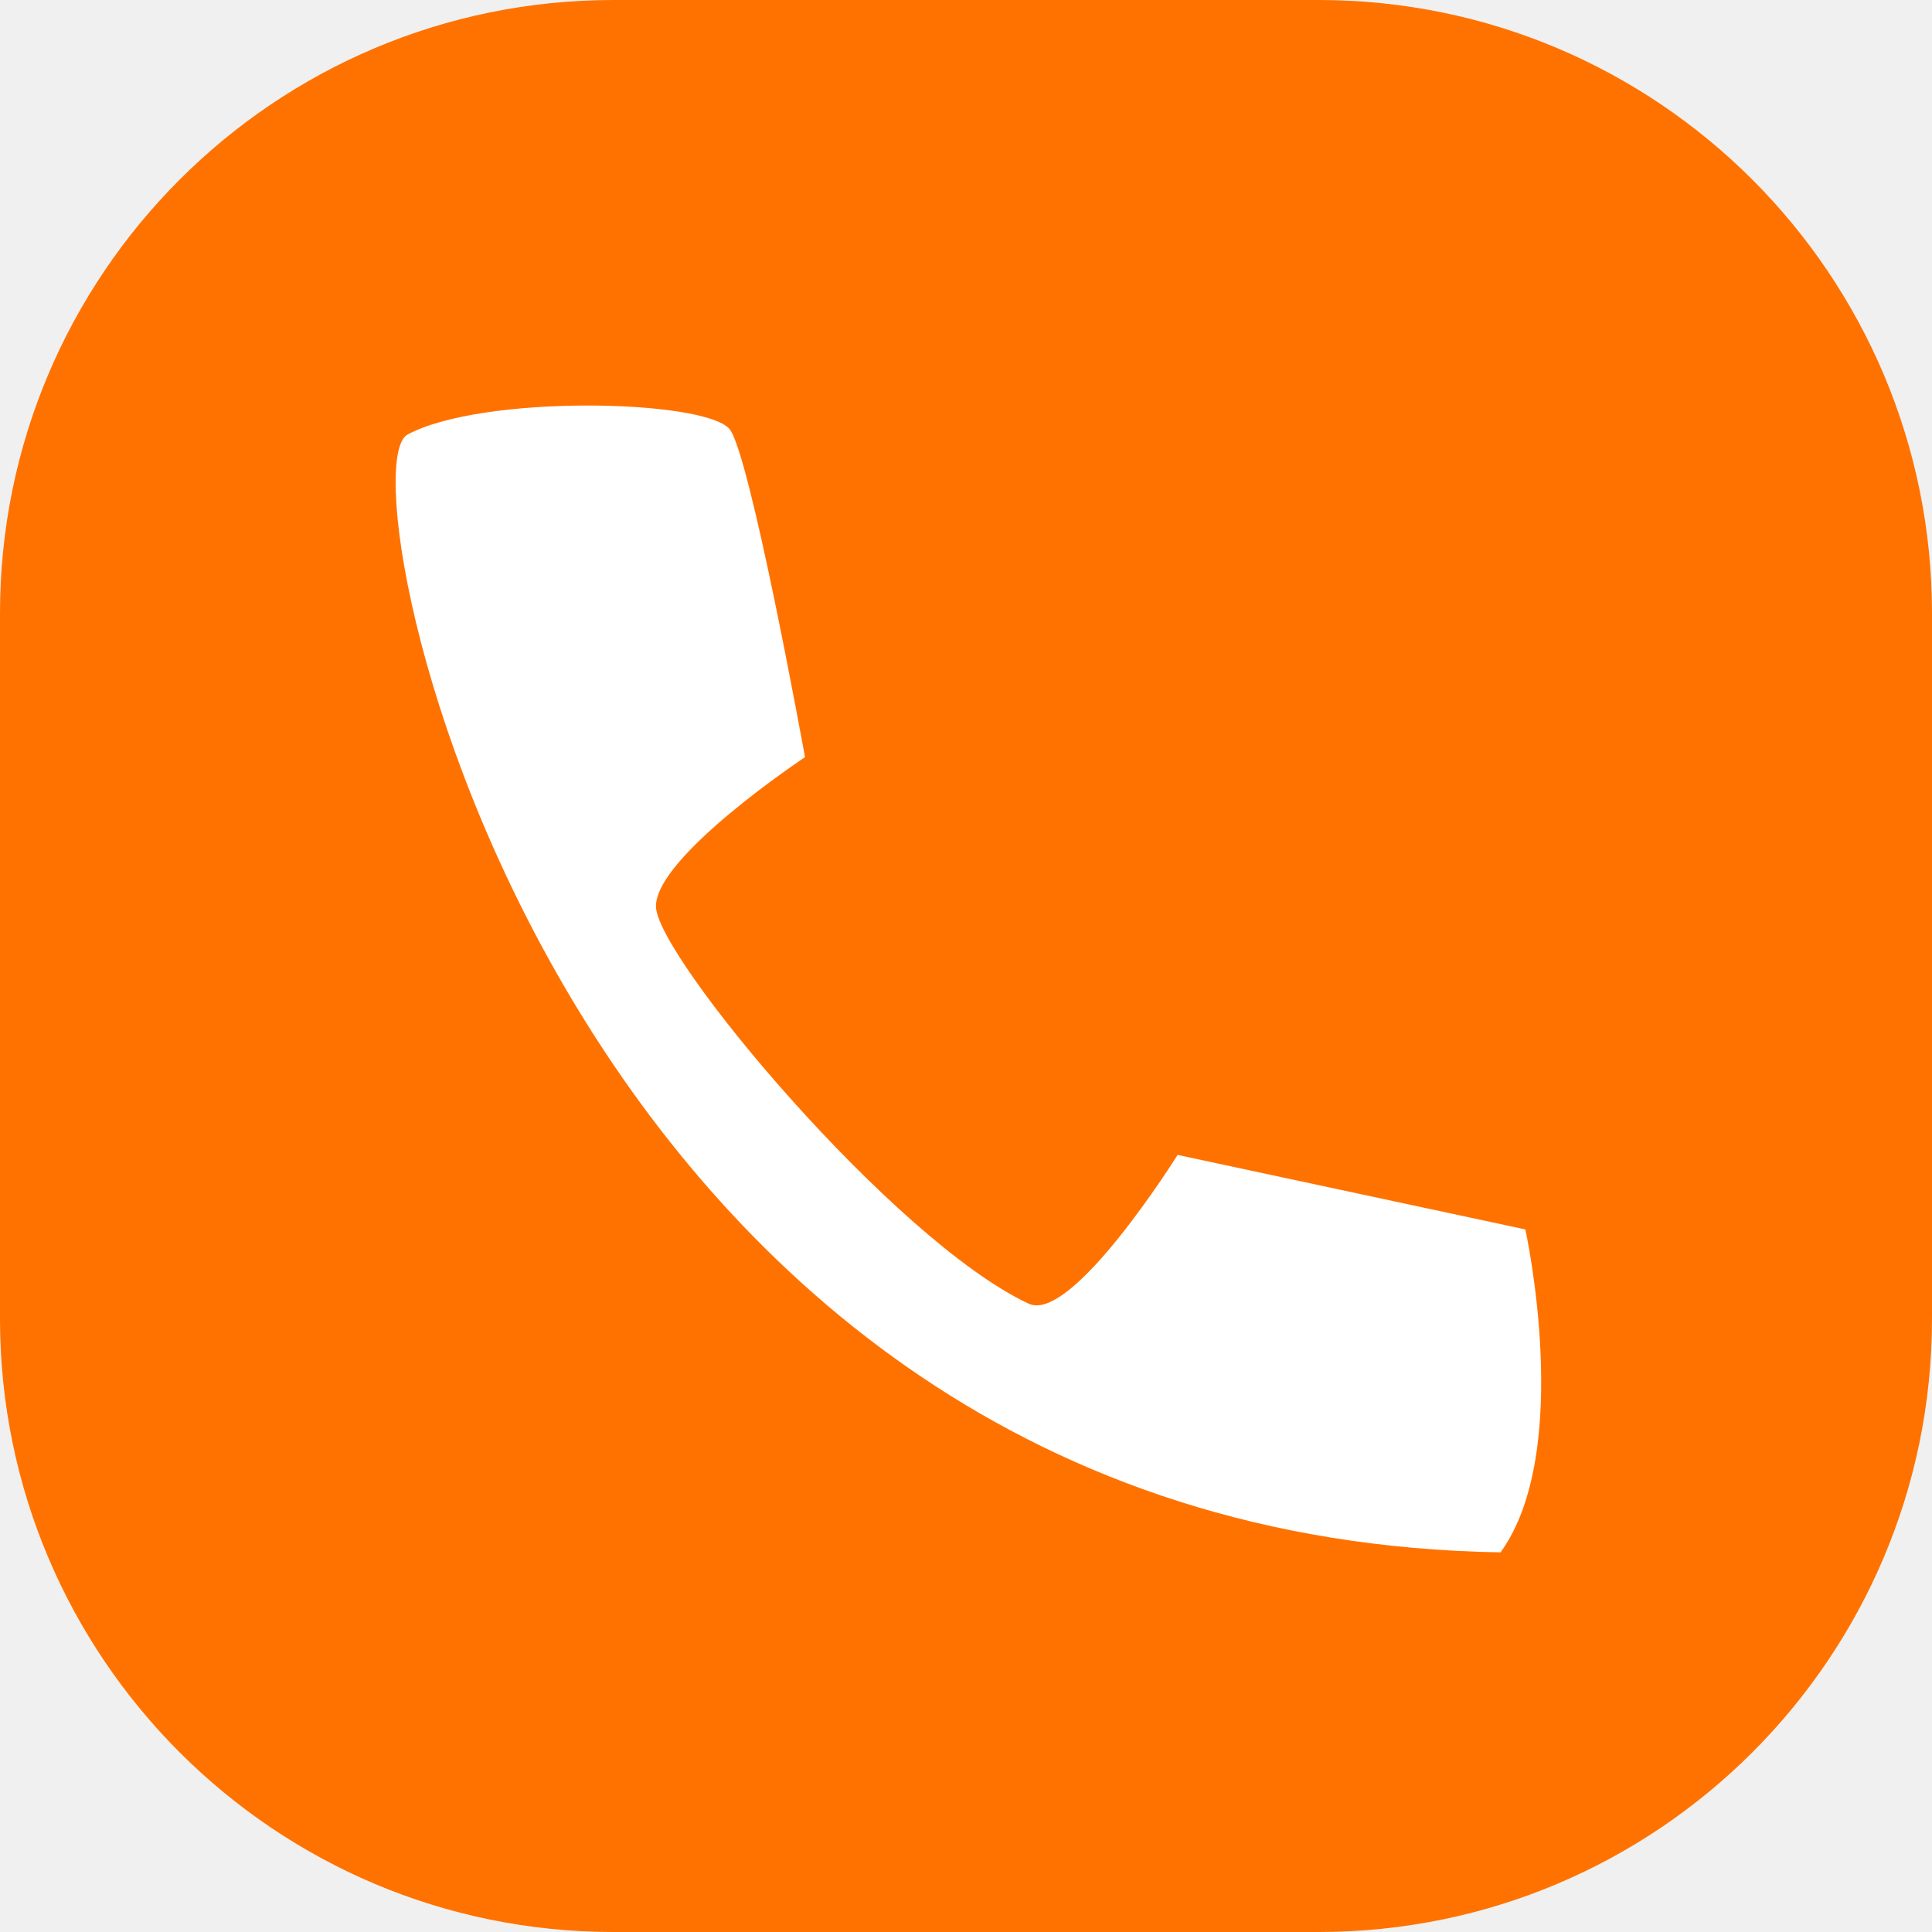
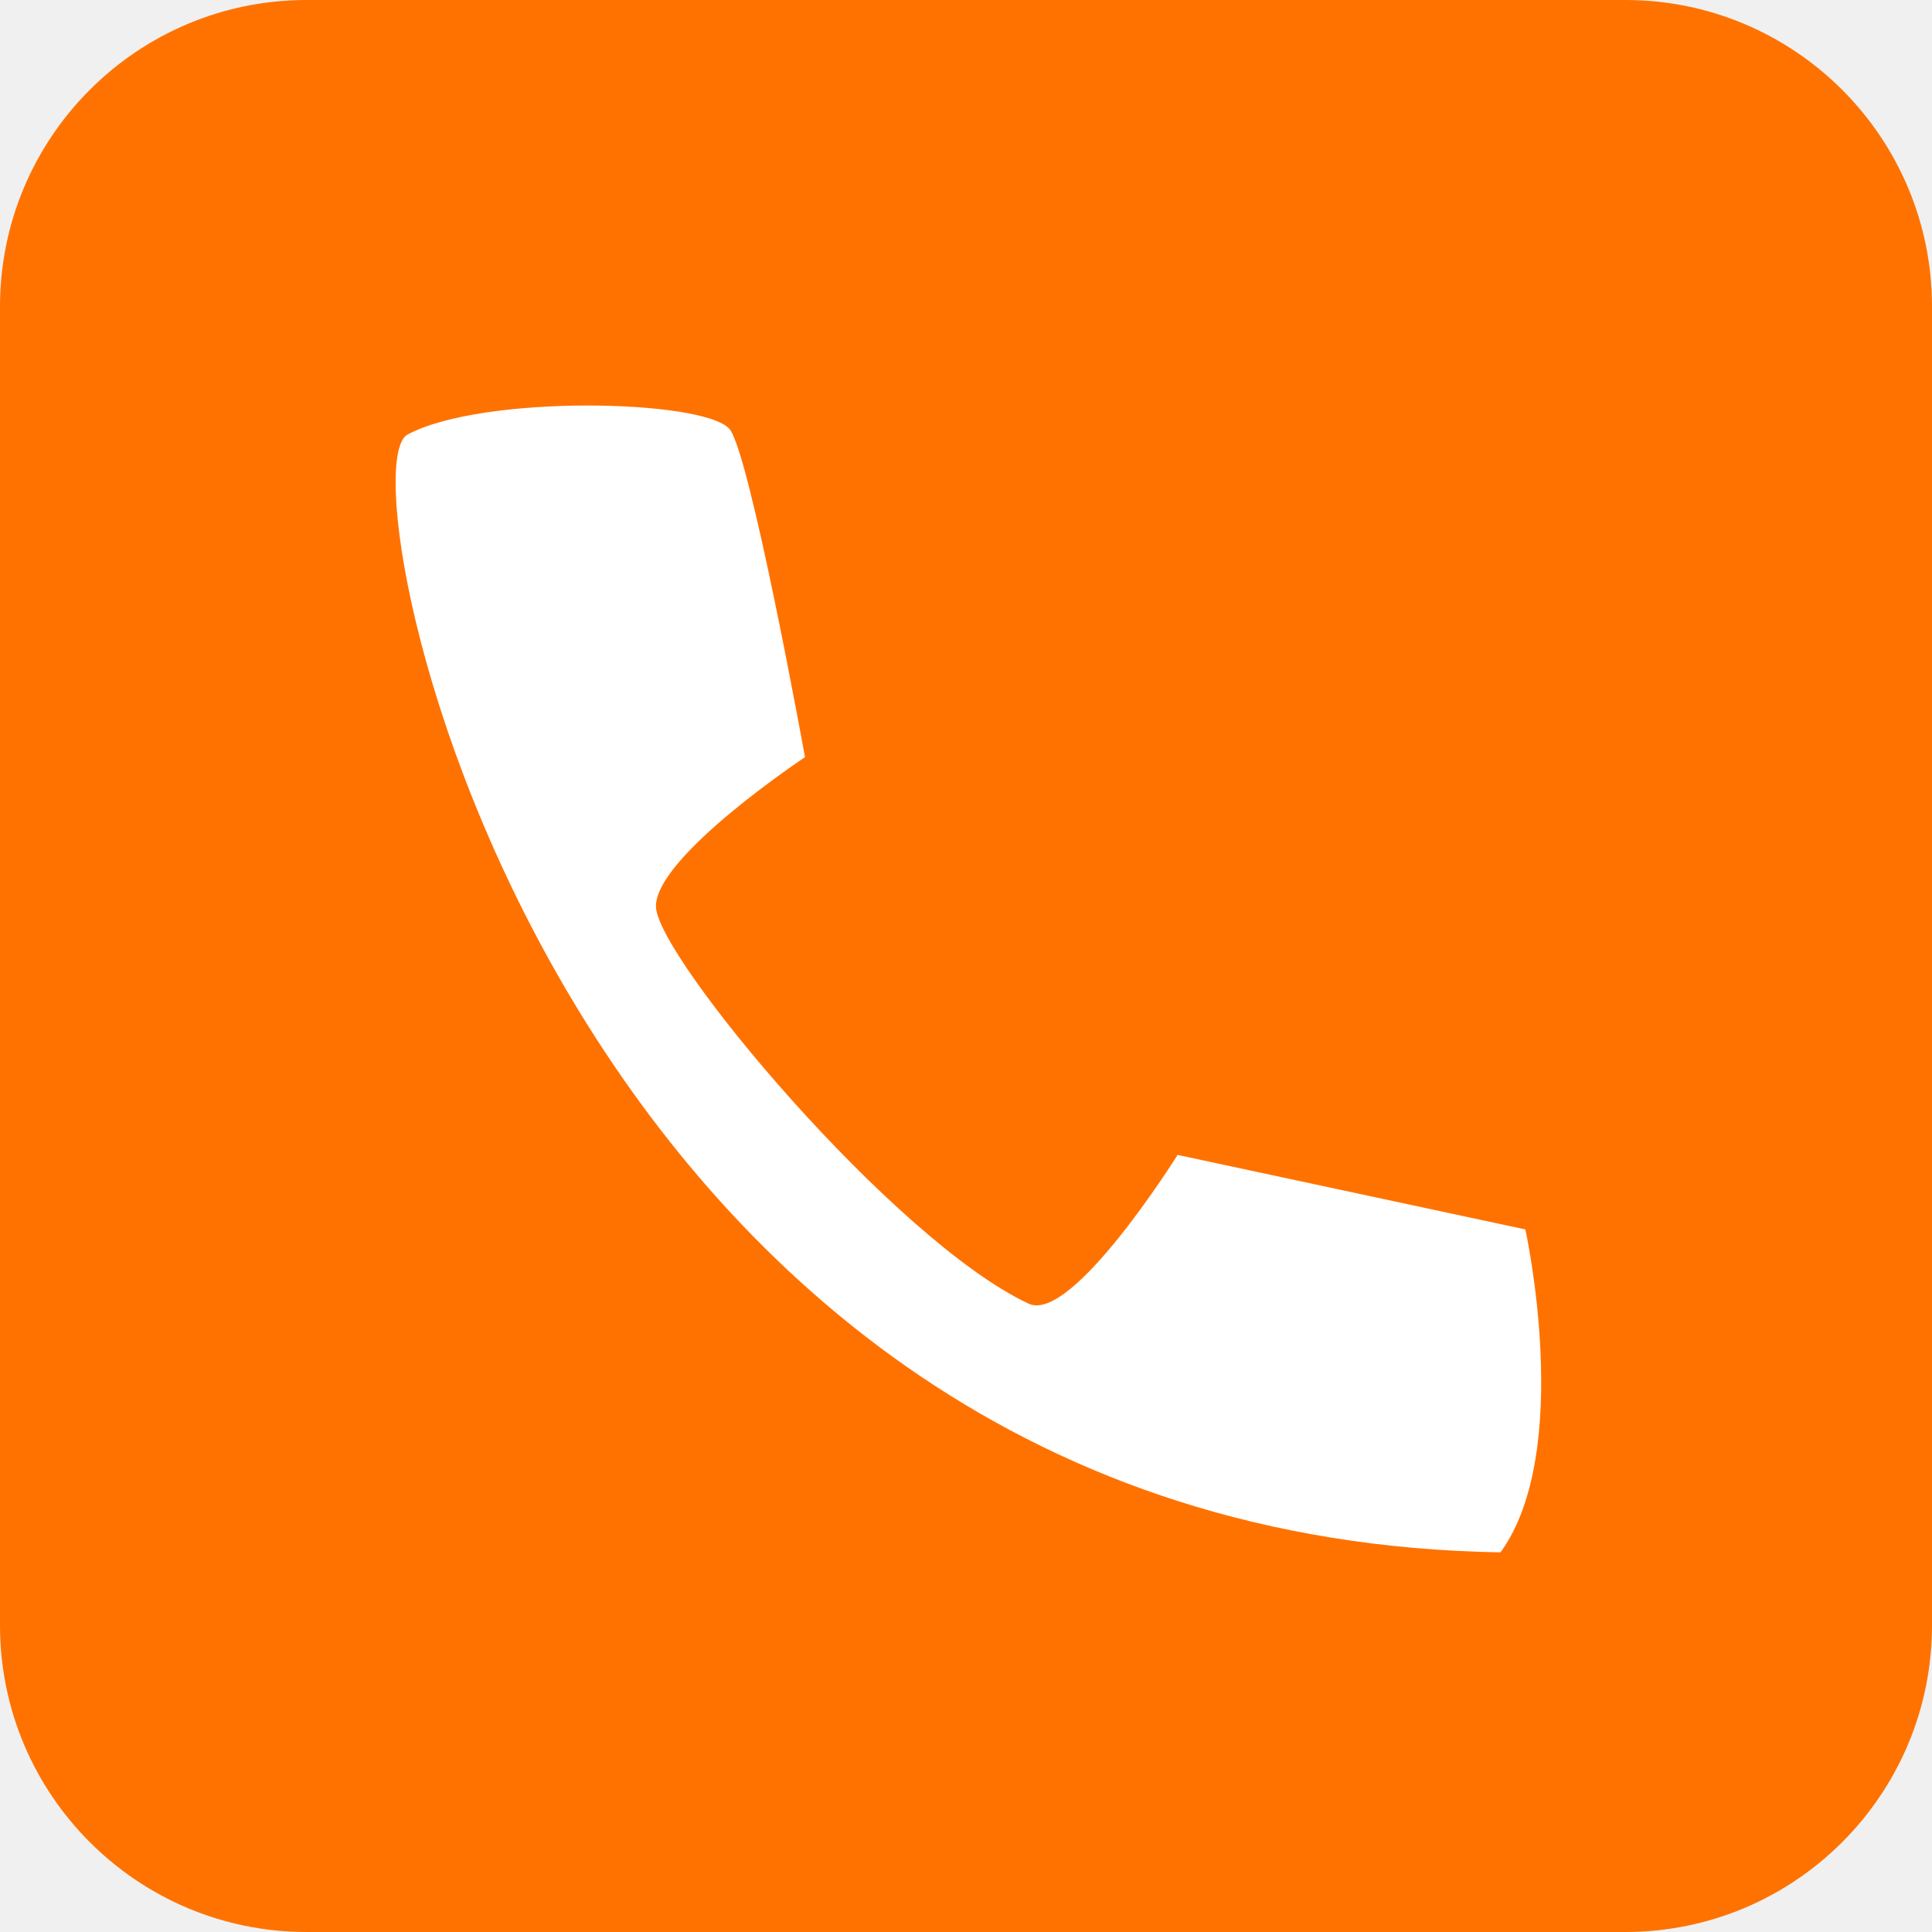
<svg xmlns="http://www.w3.org/2000/svg" width="63" height="63" viewBox="0 0 63 63">
  <defs>
    <style>
      .cls-1 {
        fill: #ff7200;
      }

      .cls-2 {
        fill: #fff;
        fill-rule: evenodd;
      }
    </style>
  </defs>
-   <rect class="cls-1" width="63" height="63" rx="20" ry="20" />
+   <rect class="cls-1" width="63" height="63" rx="10" ry="10" />
  <path class="cls-2" d="M1559.78,5594.98c-0.88-.96-8.05-1.12-10.49.19-2.26,1.2,4.78,35.95,35.64,36.45,2.4-3.31.81-10.53,0.81-10.53l-11.34-2.43s-3.45,5.52-4.86,4.85c-4.4-2.06-12.13-11.32-12.15-12.95s4.86-4.87,4.86-4.87S1560.44,5595.7,1559.78,5594.98Z" transform="translate(-1536 -5581)" />
</svg>
